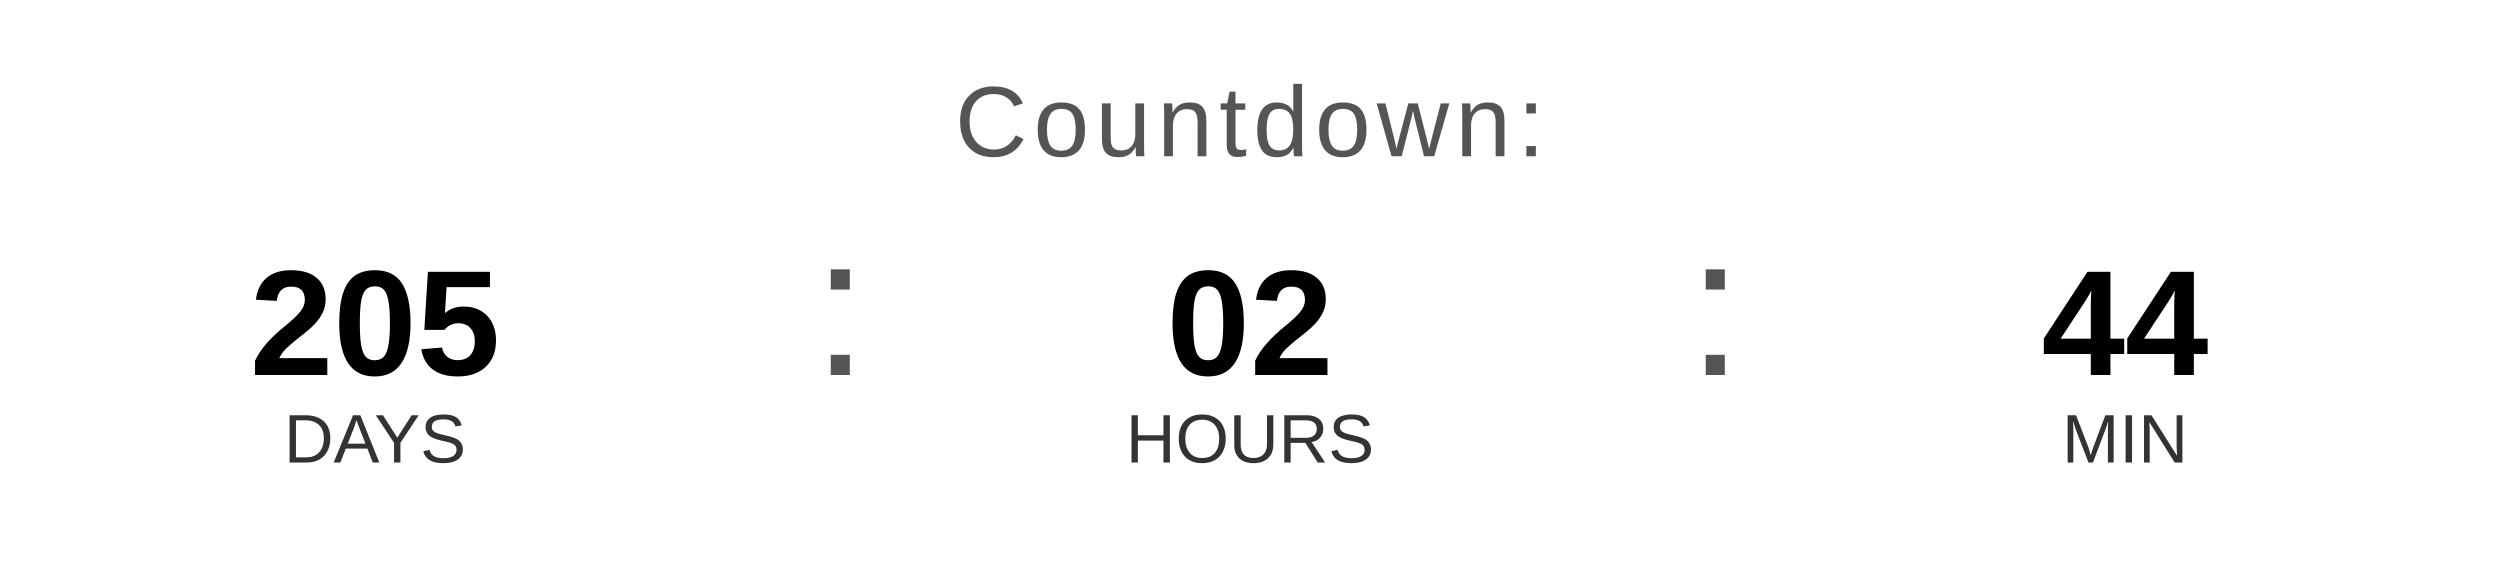
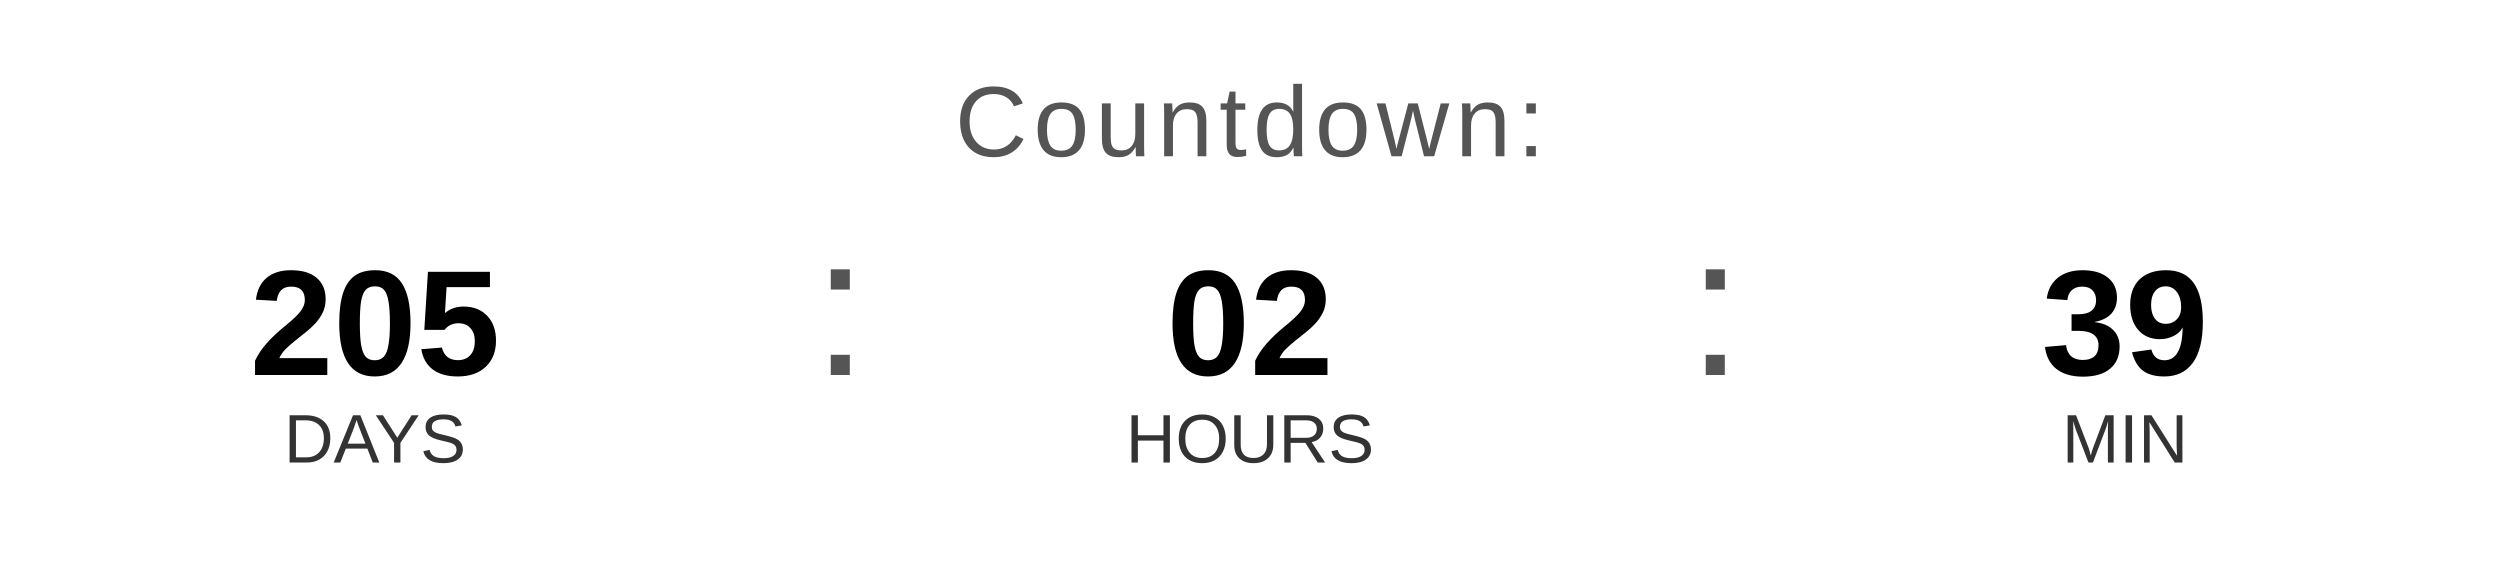
<svg xmlns="http://www.w3.org/2000/svg" width="400" height="90" viewBox="0 0 400 90">
  <text x="200" y="25" font-family="Arial, Helvetica, sans-serif" font-size="16" fill="#555555" text-anchor="middle" letter-spacing="1">
    Countdown:
  </text>
  <text x="60" y="60" font-family="Arial, Helvetica, sans-serif" font-size="24" font-weight="bold" fill="#000000" text-anchor="middle">205</text>
  <text x="60" y="74" font-family="Arial, Helvetica, sans-serif" font-size="11" fill="#333333" text-anchor="middle">DAYS</text>
  <text x="130" y="60" font-family="Arial, sans-serif" font-size="32" fill="#555555">:</text>
  <text x="200" y="60" font-family="Arial, Helvetica, sans-serif" font-size="24" font-weight="bold" fill="#000000" text-anchor="middle">02</text>
  <text x="200" y="74" font-family="Arial, Helvetica, sans-serif" font-size="11" fill="#333333" text-anchor="middle">HOURS</text>
  <text x="270" y="60" font-family="Arial, sans-serif" font-size="32" fill="#555555">:</text>
-   <text x="340" y="60" font-family="Arial, Helvetica, sans-serif" font-size="24" font-weight="bold" fill="#000000" text-anchor="middle">44</text>
+   <text x="340" y="60" font-family="Arial, Helvetica, sans-serif" font-size="24" font-weight="bold" fill="#000000" text-anchor="middle">39</text>
  <text x="340" y="74" font-family="Arial, Helvetica, sans-serif" font-size="11" fill="#333333" text-anchor="middle">MIN</text>
</svg>
